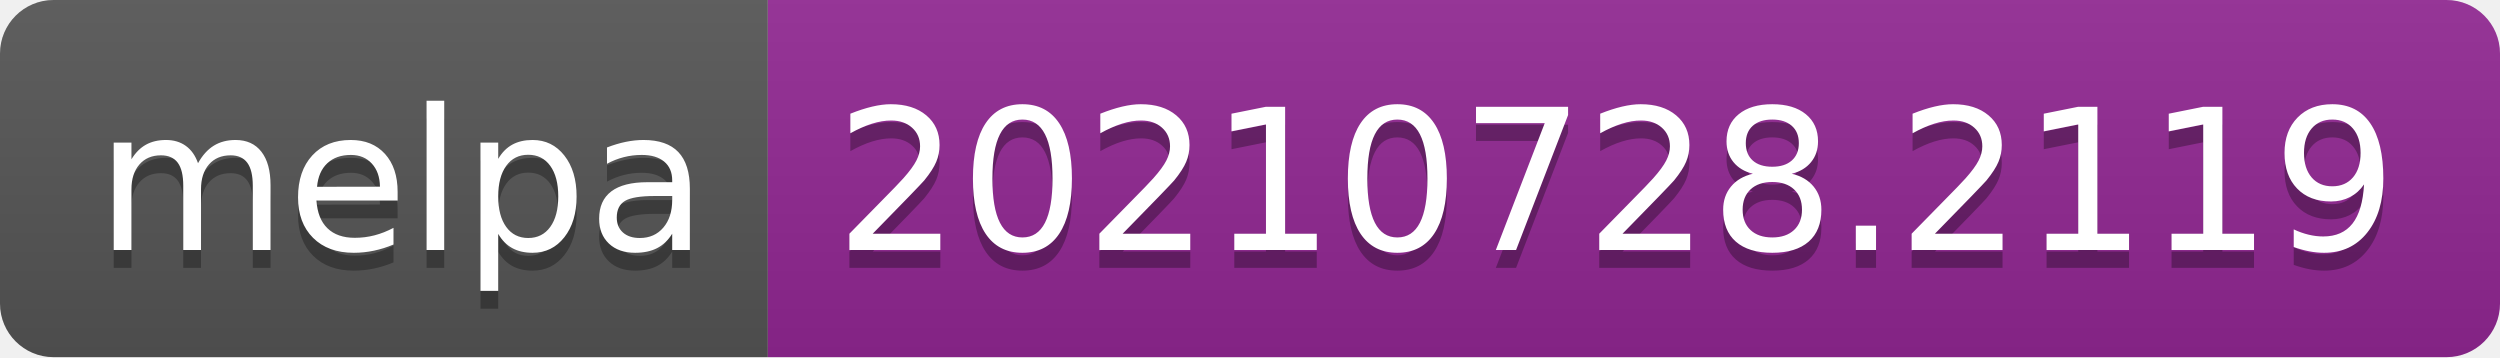
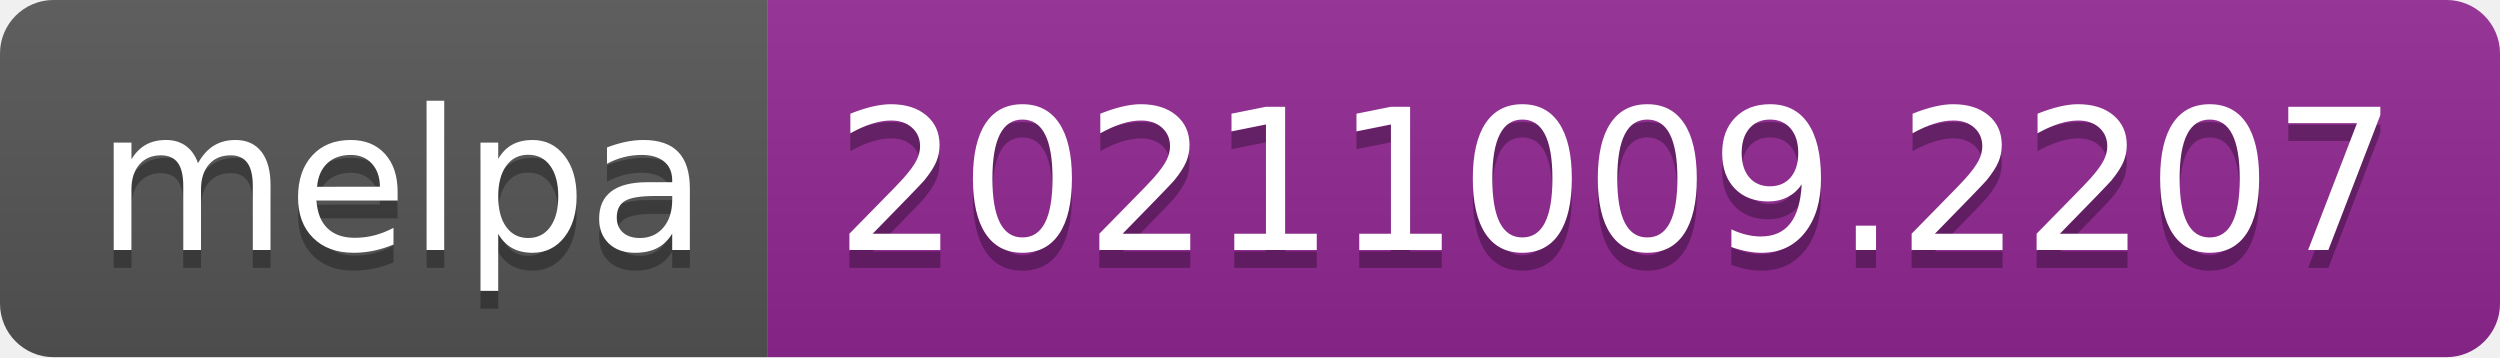
- <svg xmlns="http://www.w3.org/2000/svg" width="140" height="20" role="img" aria-label="melpa: 20210728.2119">
+ <svg xmlns="http://www.w3.org/2000/svg" width="140" height="20" role="img" aria-label="melpa: 20211009.2207">
  <linearGradient id="s" x2="0" y2="100%">
    <stop offset="0" stop-color="#bbb" stop-opacity=".1" />
    <stop offset="1" stop-opacity=".1" />
  </linearGradient>
  <clipPath id="r">
    <rect width="140" height="20" rx="3" fill="#fff" />
  </clipPath>
  <g clip-path="url(#r)">
    <rect width="43" height="20" fill="#555" />
    <rect x="43" width="97" height="20" fill="#922793" />
    <rect width="140" height="20" fill="url(#s)" />
  </g>
  <g fill="#fff" text-anchor="middle" font-family="Verdana,Geneva,DejaVu Sans,sans-serif" text-rendering="geometricPrecision" font-size="110">
    <text aria-hidden="true" x="225" y="150" fill="#010101" fill-opacity=".3" transform="scale(.1)" textLength="330">melpa</text>
    <text x="225" y="140" transform="scale(.1)" fill="#fff" textLength="330">melpa</text>
-     <text aria-hidden="true" x="905" y="150" fill="#010101" fill-opacity=".3" transform="scale(.1)" textLength="870">20210728.2119</text>
-     <text x="905" y="140" transform="scale(.1)" fill="#fff" textLength="870">20210728.2119</text>
+     <text aria-hidden="true" x="905" y="150" fill="#010101" fill-opacity=".3" transform="scale(.1)" textLength="870">20211009.2207</text>
+     <text x="905" y="140" transform="scale(.1)" fill="#fff" textLength="870">20211009.2207</text>
  </g>
</svg>
